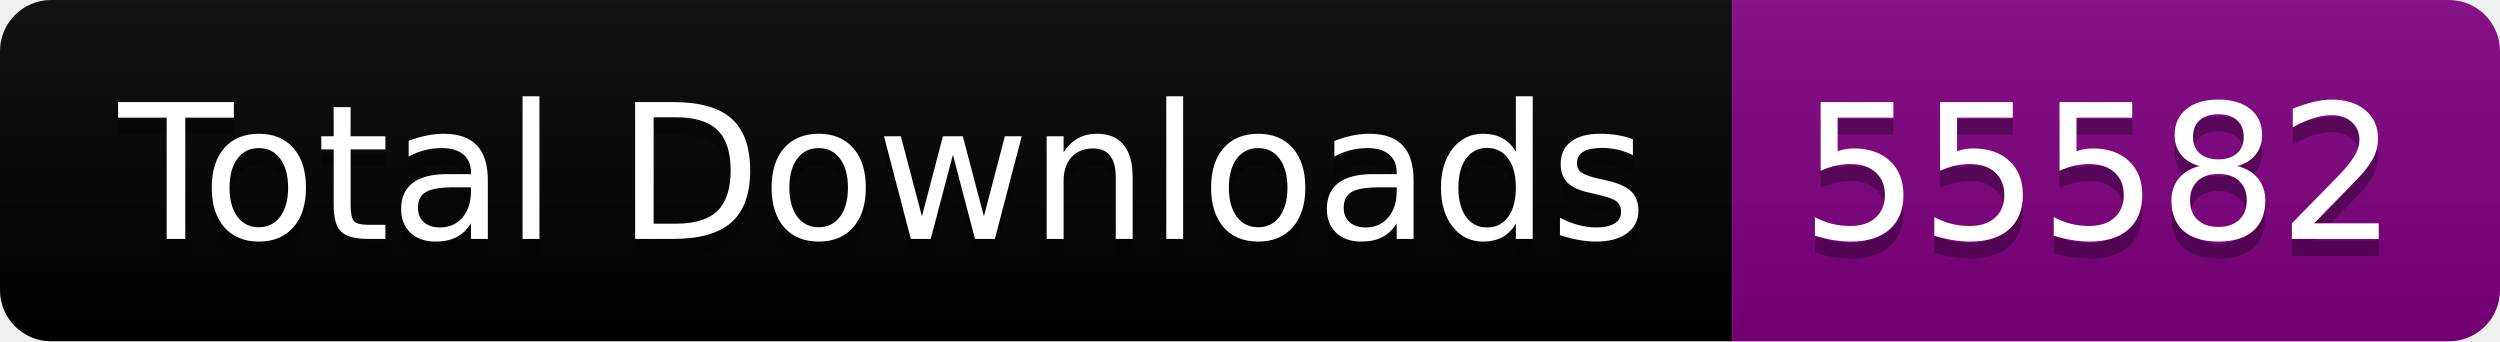
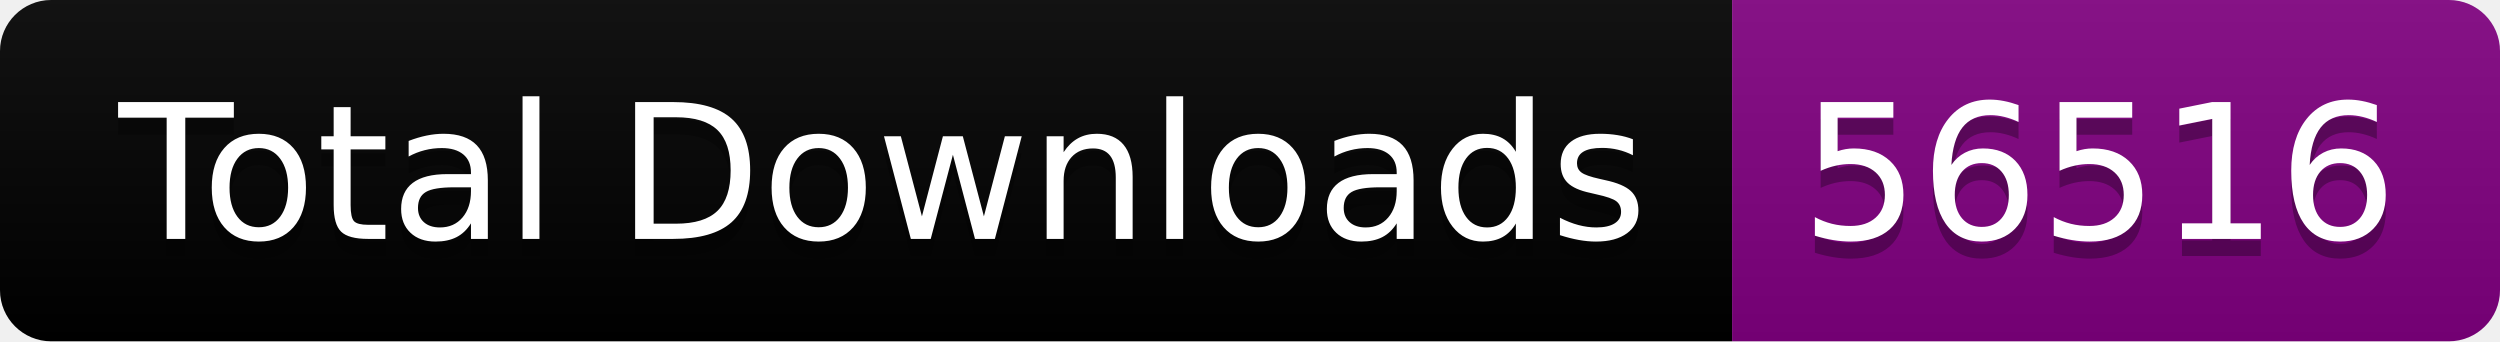
<svg xmlns="http://www.w3.org/2000/svg" width="146.5" height="20">
  <linearGradient id="smooth" x2="0" y2="100%">
    <stop offset="0" stop-color="#bbb" stop-opacity=".1" />
    <stop offset="1" stop-opacity=".1" />
  </linearGradient>
  <clipPath id="round">
    <rect width="146.5" height="20" rx="3" fill="#fff" />
  </clipPath>
  <g clip-path="url(#round)">
    <rect width="101.5" height="20" fill="black" />
    <rect x="101.5" width="45.0" height="20" fill="purple" />
    <rect width="146.5" height="20" fill="url(#smooth)" />
  </g>
  <g fill="#fff" text-anchor="middle" font-family="DejaVu Sans,Verdana,Geneva,sans-serif" font-size="110">
    <text x="517.5" y="150" fill="#010101" fill-opacity=".3" transform="scale(0.1)" textLength="915.0" lengthAdjust="spacing">Total Downloads</text>
    <text x="517.5" y="140" transform="scale(0.1)" textLength="915.0" lengthAdjust="spacing">Total Downloads</text>
-     <text x="1230.0" y="150" fill="#010101" fill-opacity=".3" transform="scale(0.1)" textLength="350.0" lengthAdjust="spacing">55582</text>
-     <text x="1230.0" y="140" transform="scale(0.1)" textLength="350.0" lengthAdjust="spacing">55582</text>
+     <text x="1230.0" y="150" fill="#010101" fill-opacity=".3" transform="scale(0.1)" textLength="350.0" lengthAdjust="spacing">56516</text>
+     <text x="1230.0" y="140" transform="scale(0.1)" textLength="350.0" lengthAdjust="spacing">56516</text>
  </g>
</svg>
